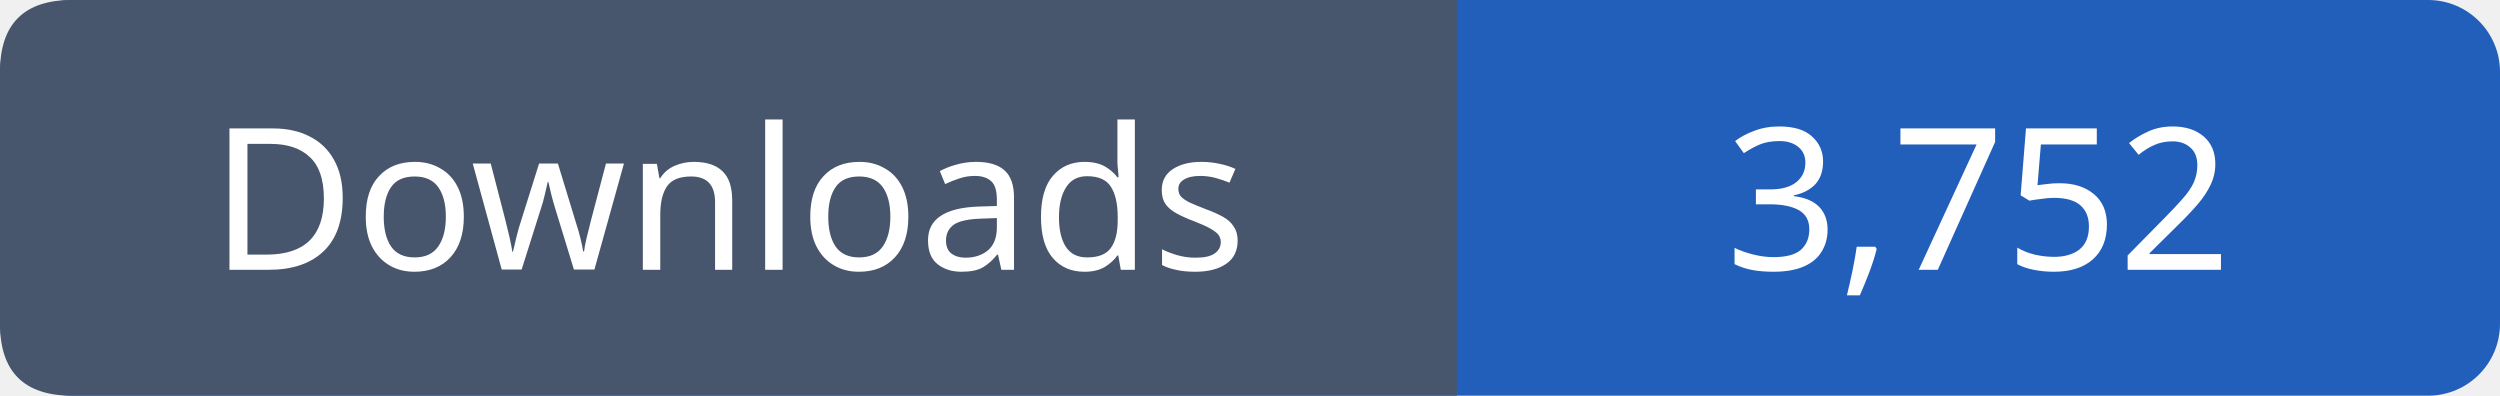
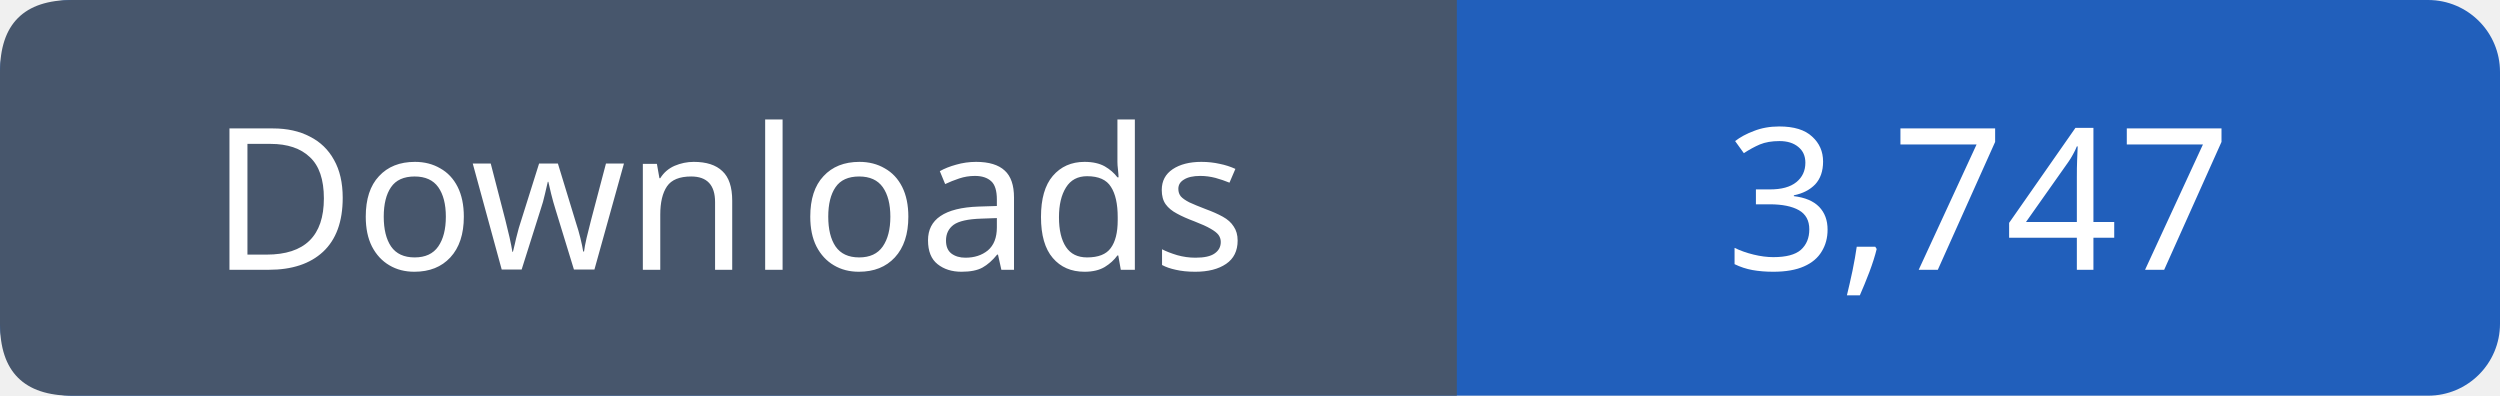
- <svg xmlns="http://www.w3.org/2000/svg" width="139" height="22" role="img" aria-label="Downloads: 3,752">
+ <svg xmlns="http://www.w3.org/2000/svg" width="139" height="22" role="img" aria-label="Downloads: 3,747">
  <rect width="139" height="22" rx="4" fill="#215fbb" />
  <path fill="#47566c" d="M4 0h77v22H4q-4 0-4-4V4q0-4 4-4" />
  <g font-family="Verdana,sans-serif" font-size="11" fill="white" text-anchor="middle">
    <text x="40.5" y="15">Downloads</text>
-     <text x="110.0" y="15">3,752</text>
+     <text x="110.0" y="15">3,747</text>
  </g>
</svg>
